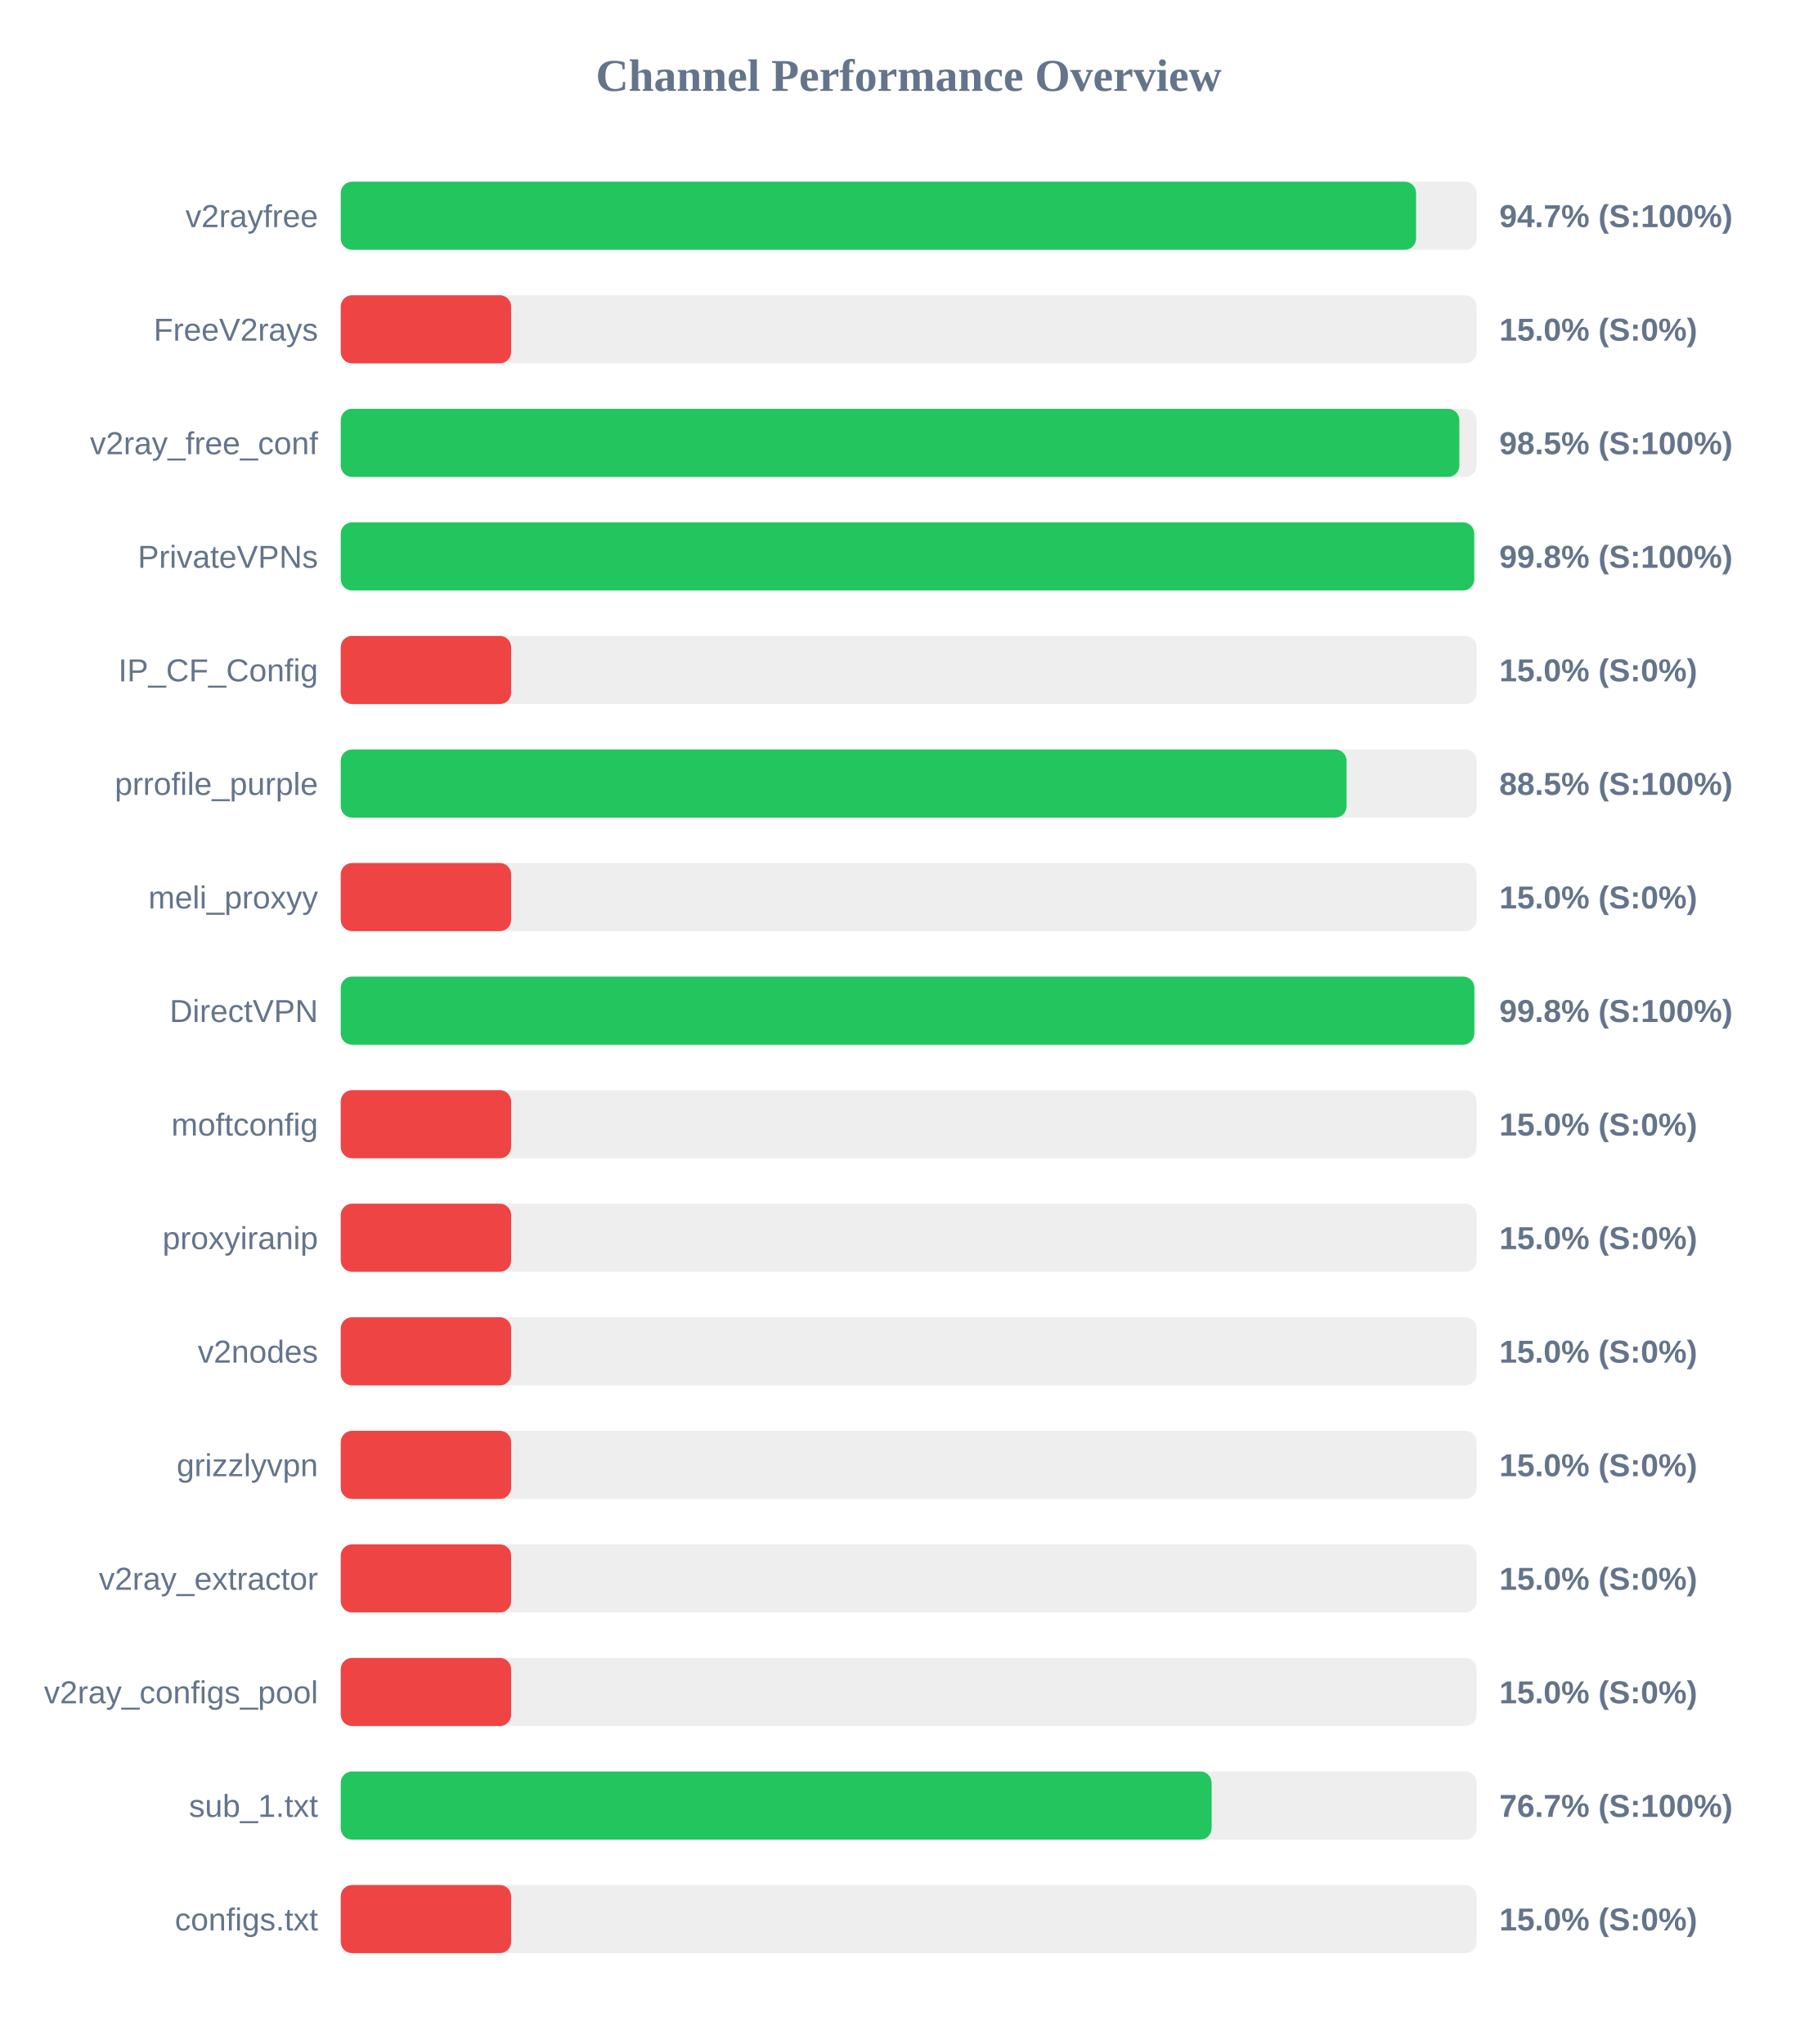
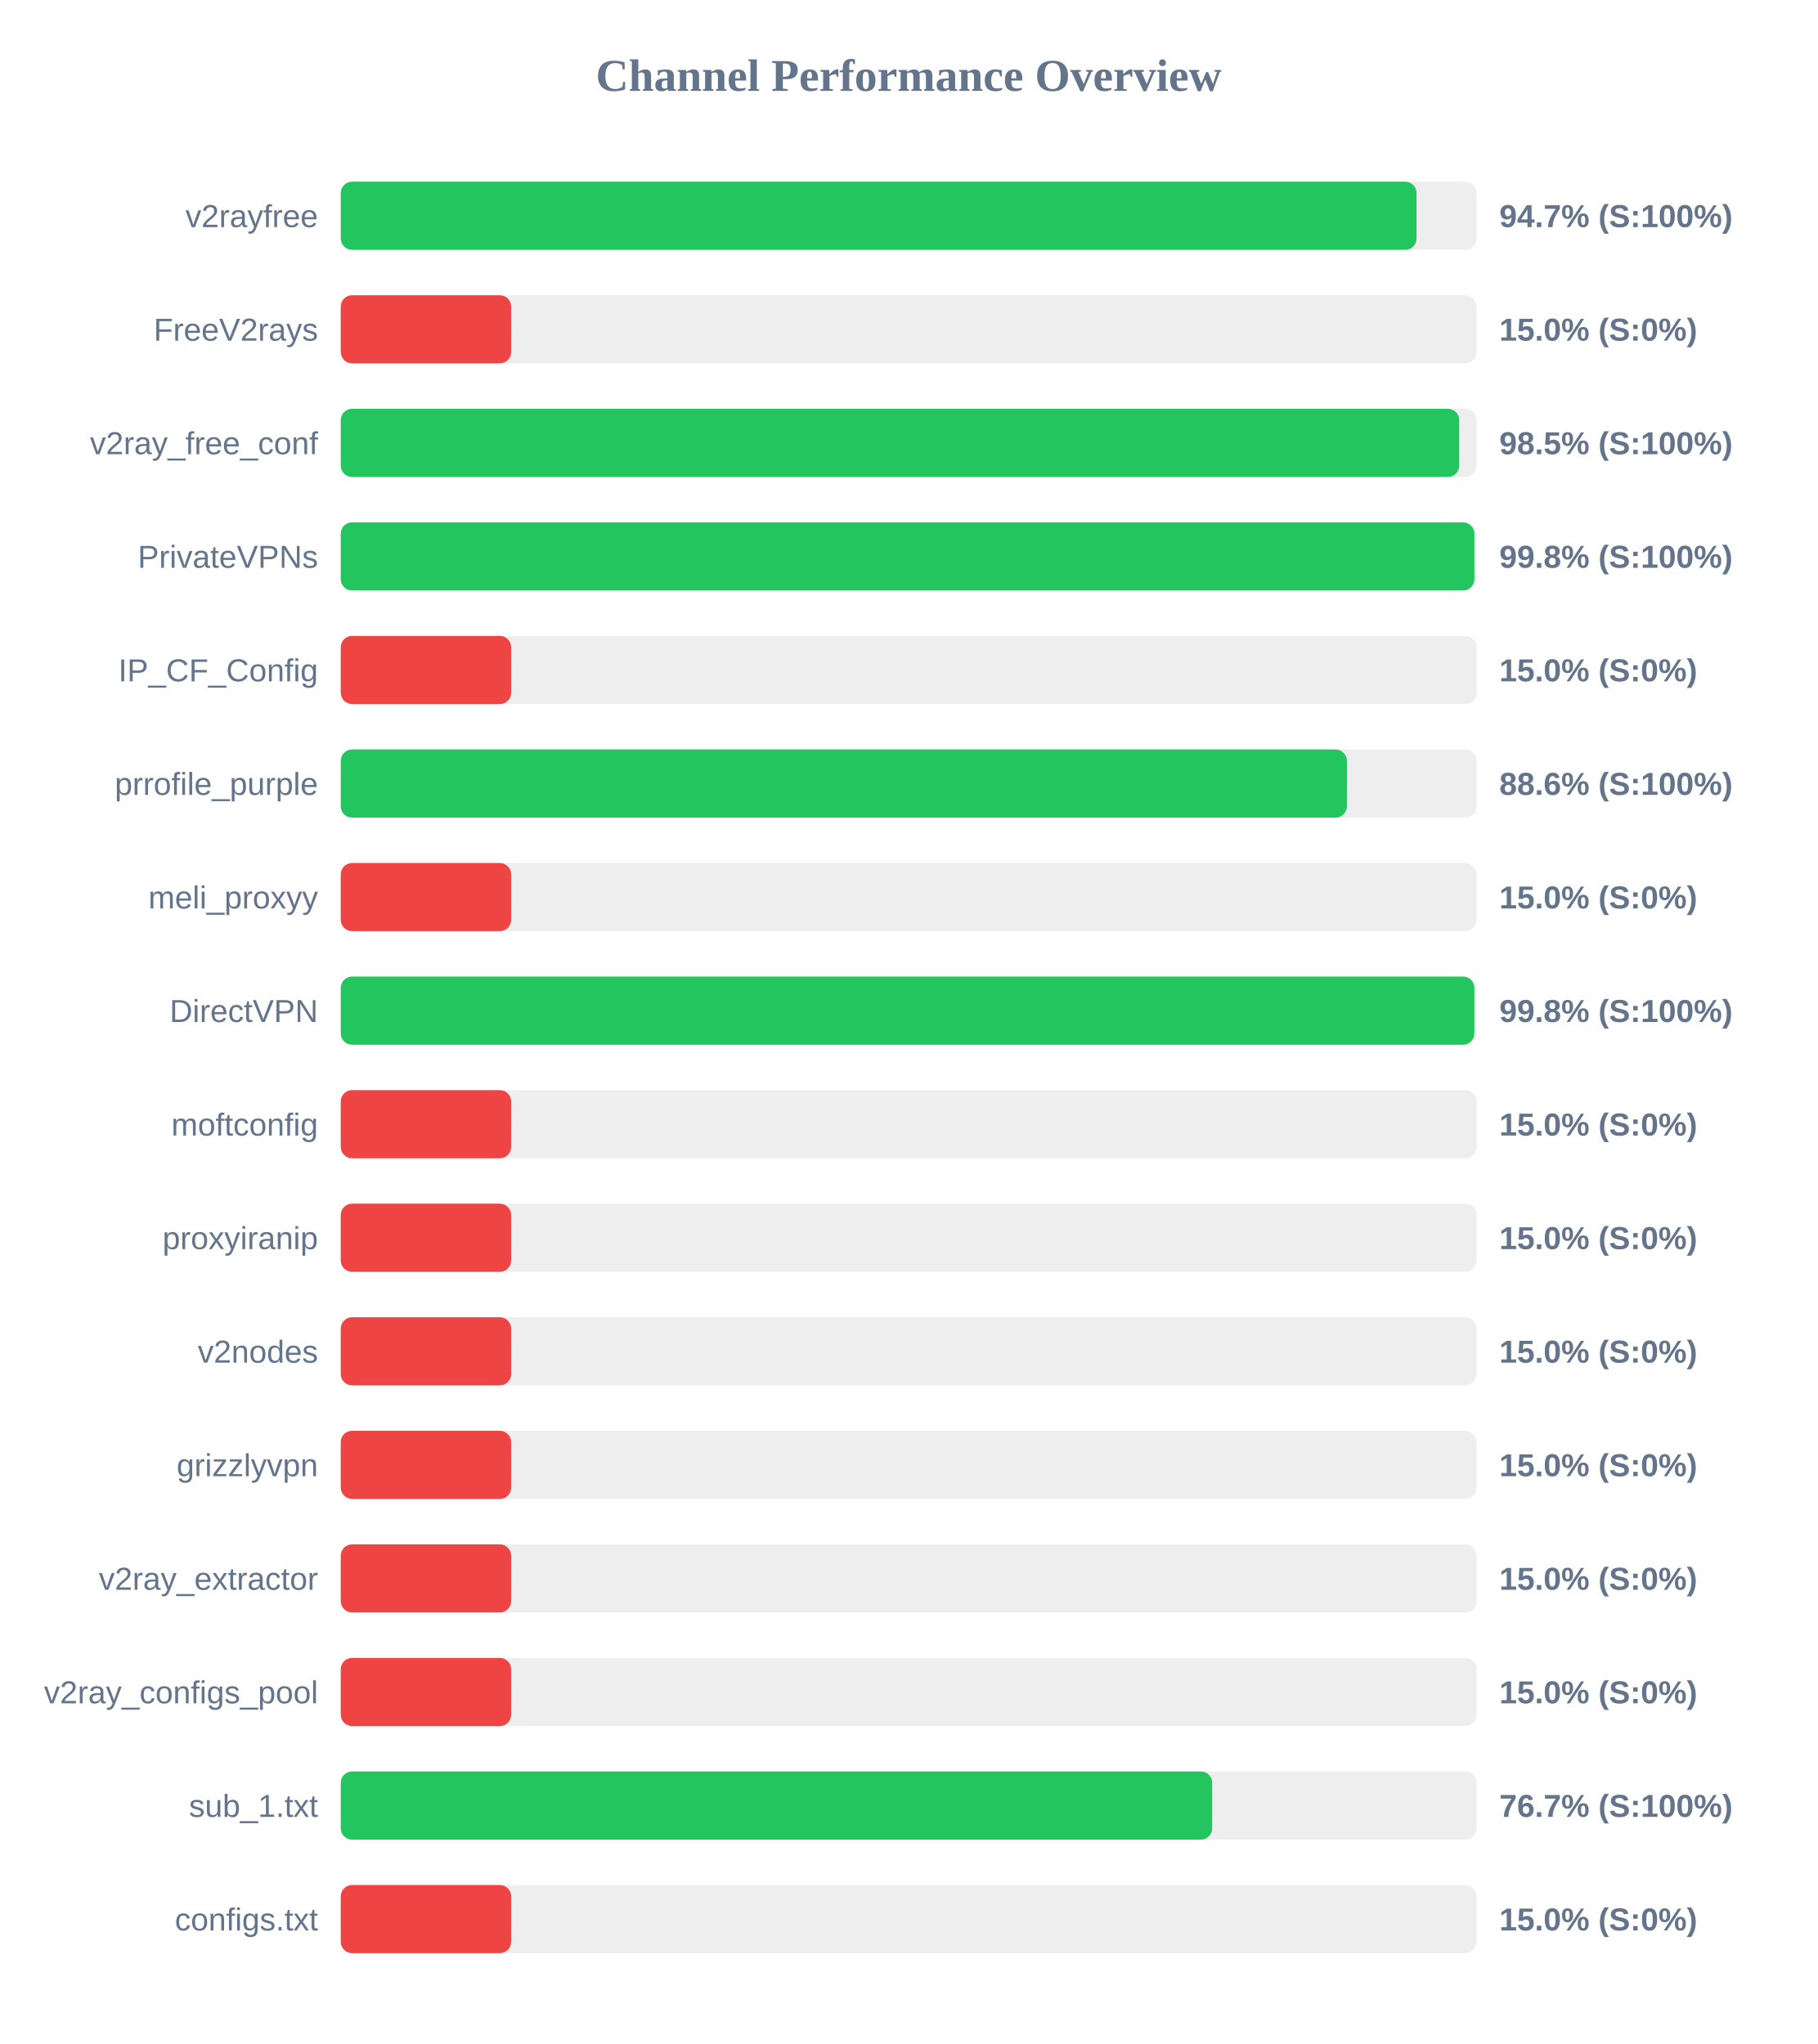
<svg xmlns="http://www.w3.org/2000/svg" width="800" height="900" version="1.1">
  <style>
        .row { font: 14px Arial; fill: #64748b; }
        .score { font: bold 14px Arial; fill: #64748b; }
    </style>
  <text x="400" y="40" text-anchor="middle" font-size="20px" font-weight="bold" fill="#64748b">Channel Performance Overview</text>
  <rect x="150" y="80" width="500" height="30" fill="#eee" rx="5" />
-   <rect x="150" y="80" width="473.35" height="30" fill="#22c55e" rx="5" />
+   <rect x="150" y="80" width="473.55" height="30" fill="#22c55e" rx="5" />
  <text x="140" y="100" text-anchor="end" class="row">v2rayfree</text>
  <text x="660" y="100" text-anchor="start" class="score">94.7% (S:100%)</text>
  <rect x="150" y="130" width="500" height="30" fill="#eee" rx="5" />
  <rect x="150" y="130" width="75.0" height="30" fill="#ef4444" rx="5" />
  <text x="140" y="150" text-anchor="end" class="row">FreeV2rays</text>
  <text x="660" y="150" text-anchor="start" class="score">15.0% (S:0%)</text>
  <rect x="150" y="180" width="500" height="30" fill="#eee" rx="5" />
-   <rect x="150" y="180" width="492.4" height="30" fill="#22c55e" rx="5" />
+   <rect x="150" y="180" width="492.35" height="30" fill="#22c55e" rx="5" />
  <text x="140" y="200" text-anchor="end" class="row">v2ray_free_conf</text>
  <text x="660" y="200" text-anchor="start" class="score">98.5% (S:100%)</text>
  <rect x="150" y="230" width="500" height="30" fill="#eee" rx="5" />
-   <rect x="150" y="230" width="498.95" height="30" fill="#22c55e" rx="5" />
+   <rect x="150" y="230" width="499.0" height="30" fill="#22c55e" rx="5" />
  <text x="140" y="250" text-anchor="end" class="row">PrivateVPNs</text>
  <text x="660" y="250" text-anchor="start" class="score">99.8% (S:100%)</text>
  <rect x="150" y="280" width="500" height="30" fill="#eee" rx="5" />
  <rect x="150" y="280" width="75.0" height="30" fill="#ef4444" rx="5" />
  <text x="140" y="300" text-anchor="end" class="row">IP_CF_Config</text>
  <text x="660" y="300" text-anchor="start" class="score">15.0% (S:0%)</text>
  <rect x="150" y="330" width="500" height="30" fill="#eee" rx="5" />
-   <rect x="150" y="330" width="442.75" height="30" fill="#22c55e" rx="5" />
+   <rect x="150" y="330" width="442.9" height="30" fill="#22c55e" rx="5" />
  <text x="140" y="350" text-anchor="end" class="row">prrofile_purple</text>
-   <text x="660" y="350" text-anchor="start" class="score">88.5% (S:100%)</text>
+   <text x="660" y="350" text-anchor="start" class="score">88.6% (S:100%)</text>
  <rect x="150" y="380" width="500" height="30" fill="#eee" rx="5" />
  <rect x="150" y="380" width="75.0" height="30" fill="#ef4444" rx="5" />
  <text x="140" y="400" text-anchor="end" class="row">meli_proxyy</text>
  <text x="660" y="400" text-anchor="start" class="score">15.0% (S:0%)</text>
  <rect x="150" y="430" width="500" height="30" fill="#eee" rx="5" />
  <rect x="150" y="430" width="499.0" height="30" fill="#22c55e" rx="5" />
  <text x="140" y="450" text-anchor="end" class="row">DirectVPN</text>
  <text x="660" y="450" text-anchor="start" class="score">99.8% (S:100%)</text>
  <rect x="150" y="480" width="500" height="30" fill="#eee" rx="5" />
  <rect x="150" y="480" width="75.0" height="30" fill="#ef4444" rx="5" />
  <text x="140" y="500" text-anchor="end" class="row">moftconfig</text>
  <text x="660" y="500" text-anchor="start" class="score">15.0% (S:0%)</text>
  <rect x="150" y="530" width="500" height="30" fill="#eee" rx="5" />
  <rect x="150" y="530" width="75.0" height="30" fill="#ef4444" rx="5" />
  <text x="140" y="550" text-anchor="end" class="row">proxyiranip</text>
  <text x="660" y="550" text-anchor="start" class="score">15.0% (S:0%)</text>
  <rect x="150" y="580" width="500" height="30" fill="#eee" rx="5" />
  <rect x="150" y="580" width="75.0" height="30" fill="#ef4444" rx="5" />
  <text x="140" y="600" text-anchor="end" class="row">v2nodes</text>
  <text x="660" y="600" text-anchor="start" class="score">15.0% (S:0%)</text>
  <rect x="150" y="630" width="500" height="30" fill="#eee" rx="5" />
  <rect x="150" y="630" width="75.0" height="30" fill="#ef4444" rx="5" />
  <text x="140" y="650" text-anchor="end" class="row">grizzlyvpn</text>
  <text x="660" y="650" text-anchor="start" class="score">15.0% (S:0%)</text>
  <rect x="150" y="680" width="500" height="30" fill="#eee" rx="5" />
  <rect x="150" y="680" width="75.0" height="30" fill="#ef4444" rx="5" />
  <text x="140" y="700" text-anchor="end" class="row">v2ray_extractor</text>
  <text x="660" y="700" text-anchor="start" class="score">15.0% (S:0%)</text>
  <rect x="150" y="730" width="500" height="30" fill="#eee" rx="5" />
  <rect x="150" y="730" width="75.0" height="30" fill="#ef4444" rx="5" />
  <text x="140" y="750" text-anchor="end" class="row">v2ray_configs_pool</text>
  <text x="660" y="750" text-anchor="start" class="score">15.0% (S:0%)</text>
  <rect x="150" y="780" width="500" height="30" fill="#eee" rx="5" />
-   <rect x="150" y="780" width="383.35" height="30" fill="#22c55e" rx="5" />
+   <rect x="150" y="780" width="383.6" height="30" fill="#22c55e" rx="5" />
  <text x="140" y="800" text-anchor="end" class="row">sub_1.txt</text>
  <text x="660" y="800" text-anchor="start" class="score">76.7% (S:100%)</text>
  <rect x="150" y="830" width="500" height="30" fill="#eee" rx="5" />
  <rect x="150" y="830" width="75.0" height="30" fill="#ef4444" rx="5" />
  <text x="140" y="850" text-anchor="end" class="row">configs.txt</text>
  <text x="660" y="850" text-anchor="start" class="score">15.0% (S:0%)</text>
</svg>
